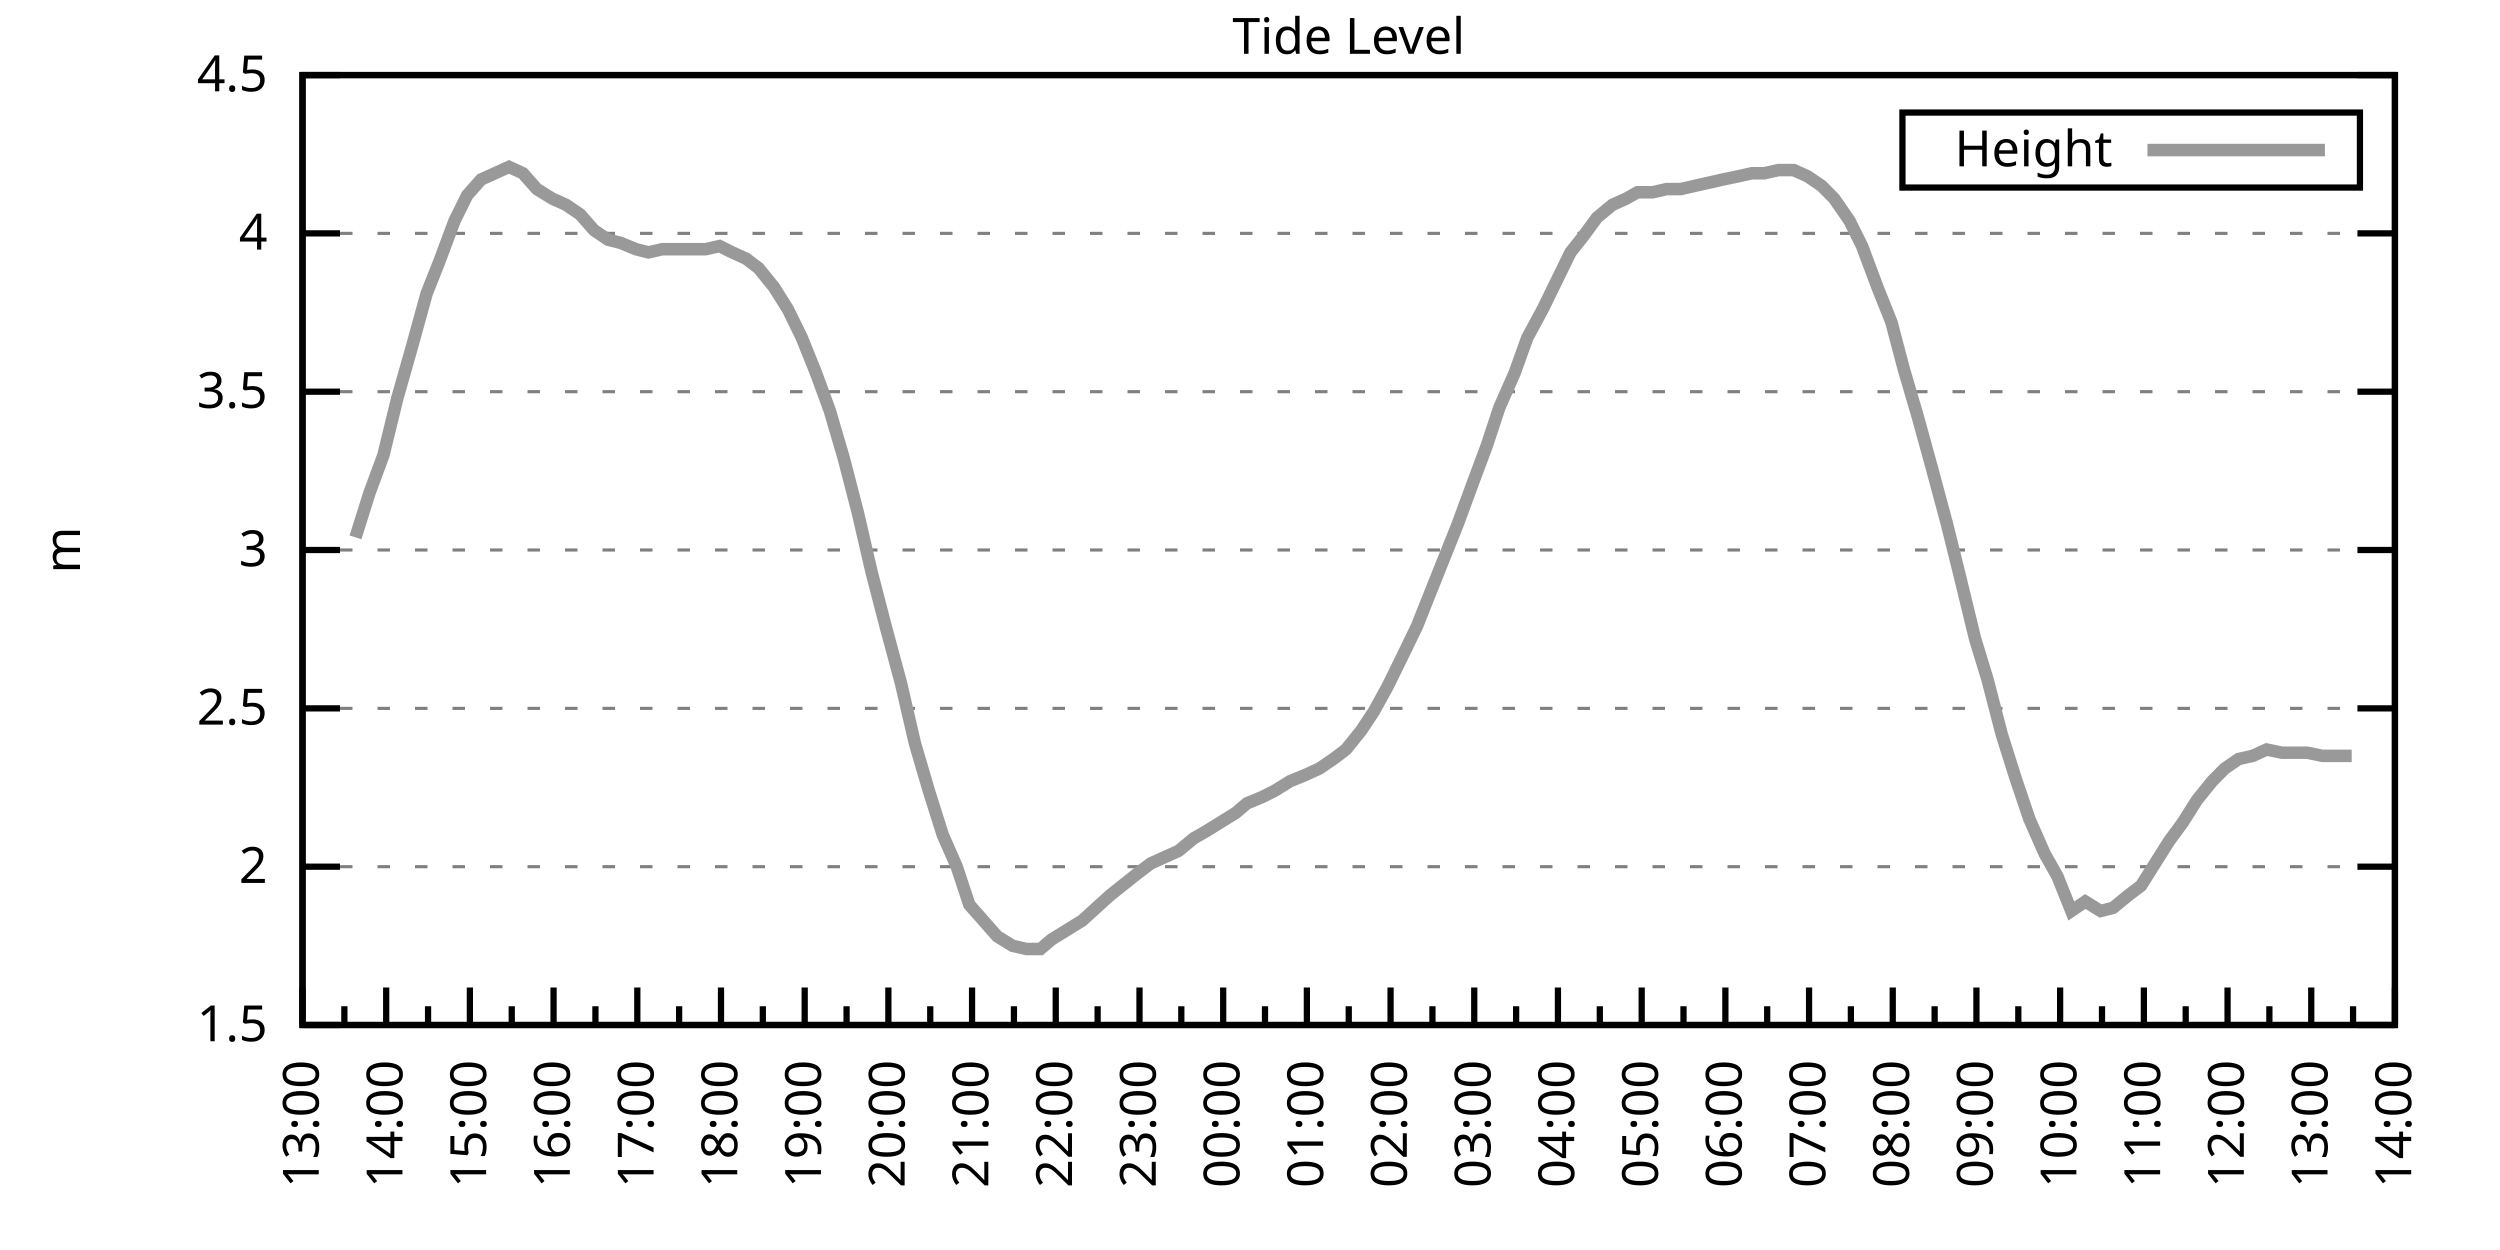
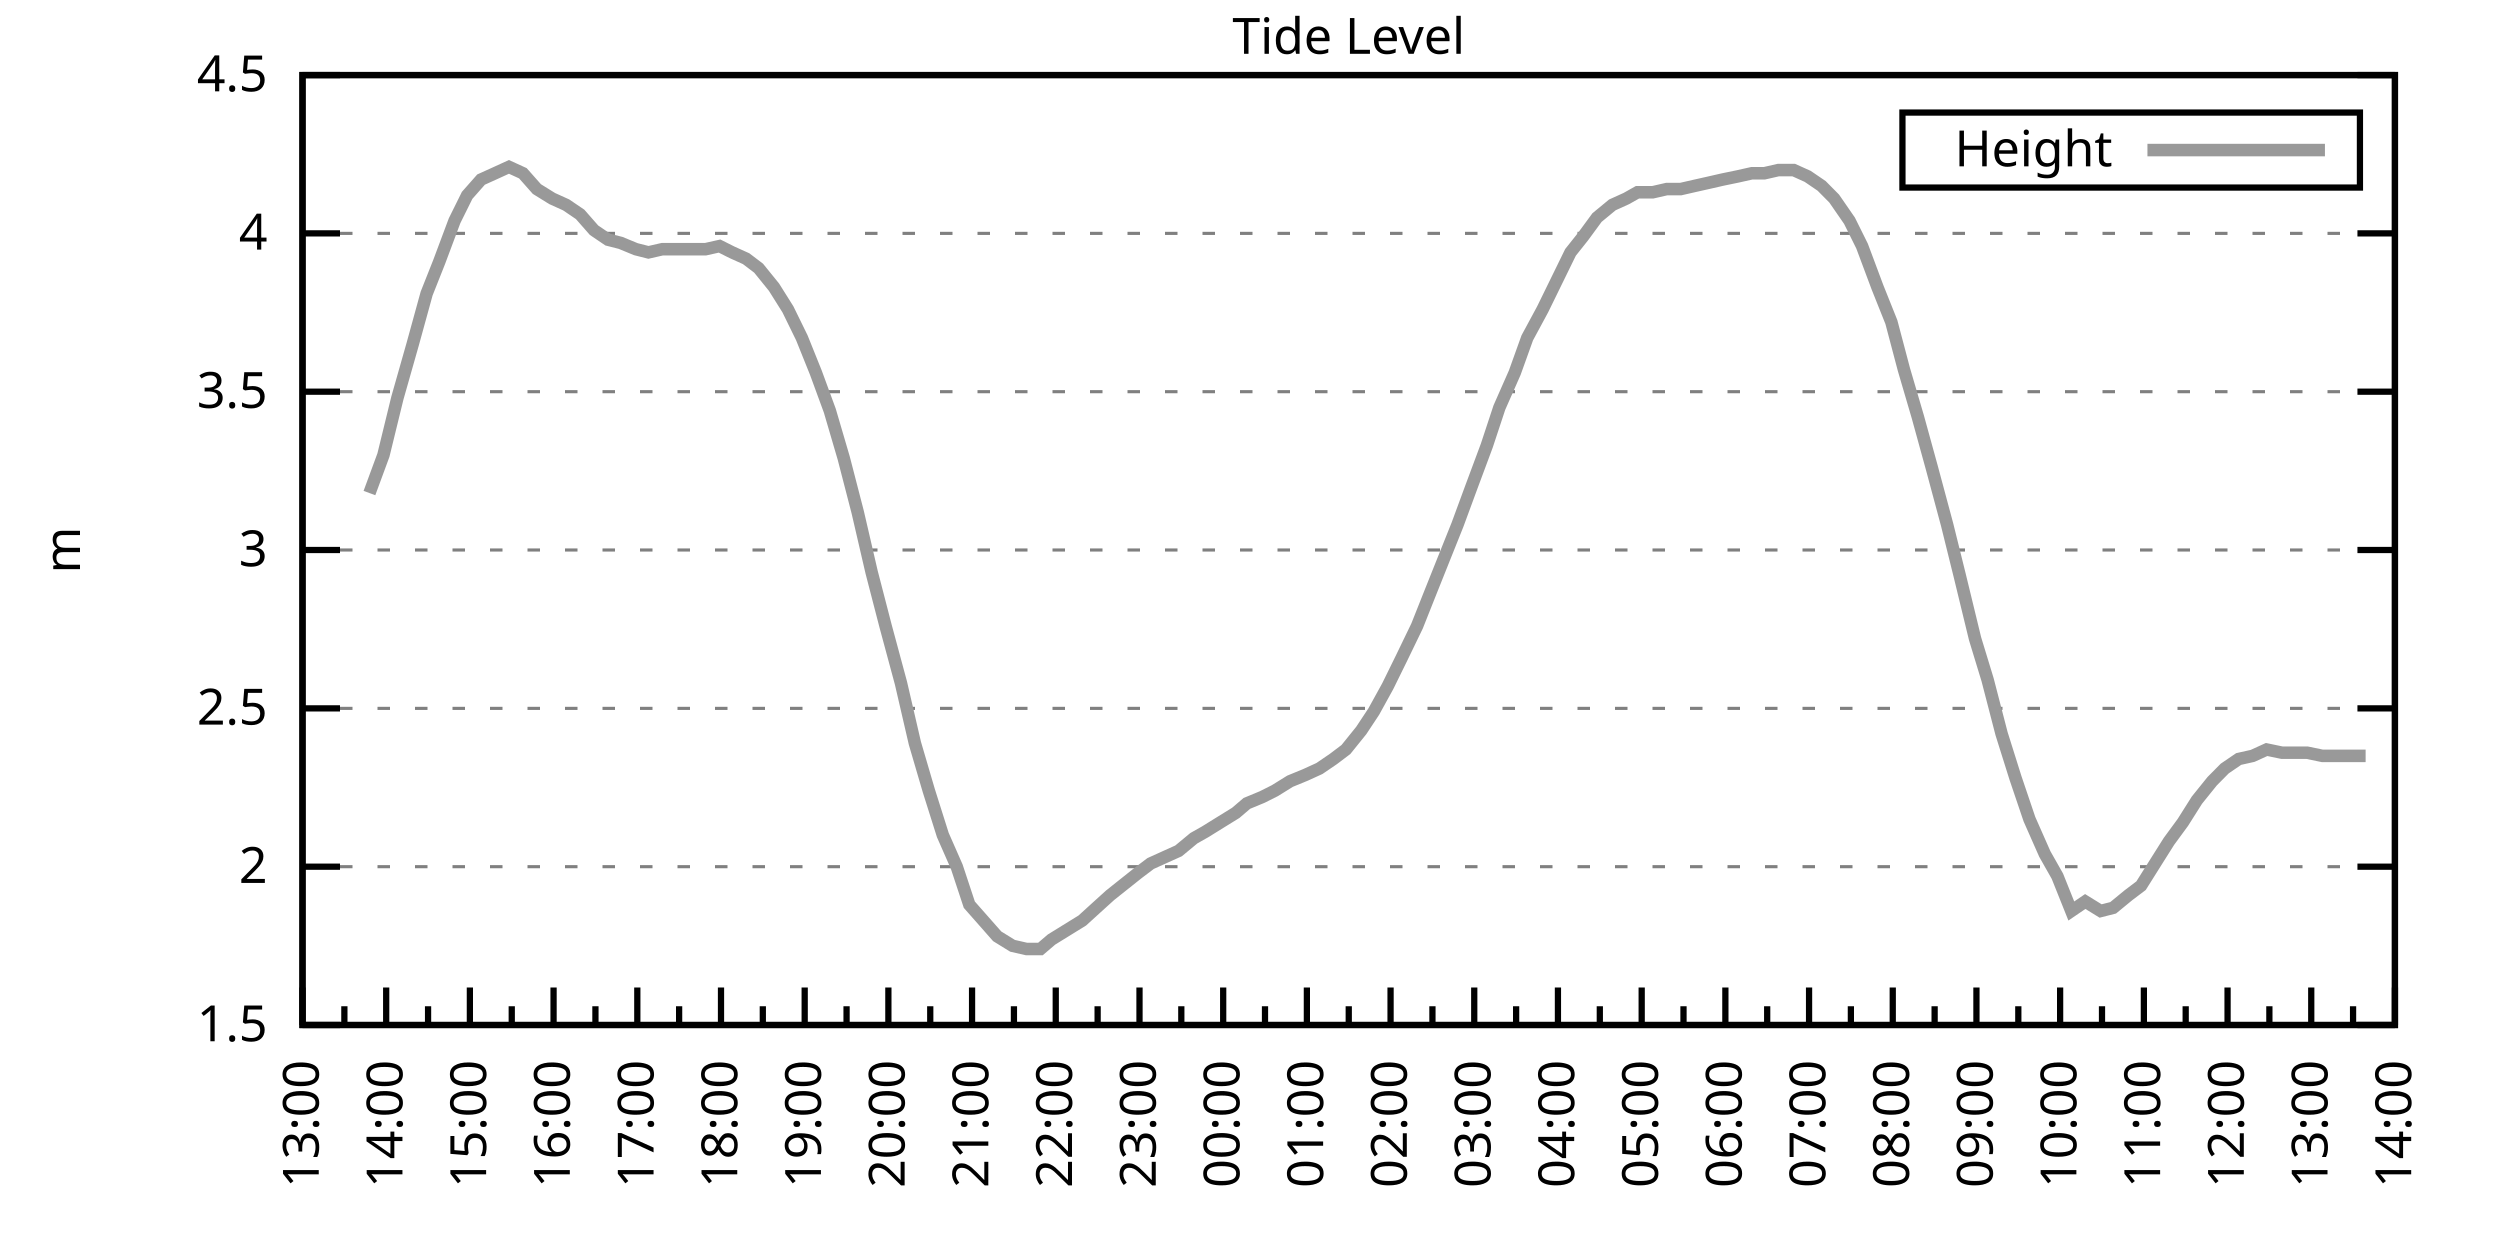
<svg xmlns="http://www.w3.org/2000/svg" xmlns:xlink="http://www.w3.org/1999/xlink" width="400" height="200" viewBox="0 0 400 200">
  <g id="gnuplot_canvas">
    <rect x="0" y="0" width="400" height="200" fill="none" />
    <defs>
      <circle id="gpDot" r="0.5" stroke-width="0.5" stroke="currentColor" />
      <path id="gpPt0" stroke-width="0.333" stroke="currentColor" d="M-1,0 h2 M0,-1 v2" />
      <path id="gpPt1" stroke-width="0.333" stroke="currentColor" d="M-1,-1 L1,1 M1,-1 L-1,1" />
      <path id="gpPt2" stroke-width="0.333" stroke="currentColor" d="M-1,0 L1,0 M0,-1 L0,1 M-1,-1 L1,1 M-1,1 L1,-1" />
      <rect id="gpPt3" stroke-width="0.333" stroke="currentColor" x="-1" y="-1" width="2" height="2" />
      <rect id="gpPt4" stroke-width="0.333" stroke="currentColor" fill="currentColor" x="-1" y="-1" width="2" height="2" />
      <circle id="gpPt5" stroke-width="0.333" stroke="currentColor" cx="0" cy="0" r="1" />
      <use xlink:href="#gpPt5" id="gpPt6" fill="currentColor" stroke="none" />
      <path id="gpPt7" stroke-width="0.333" stroke="currentColor" d="M0,-1.33 L-1.33,0.67 L1.33,0.67 z" />
      <use xlink:href="#gpPt7" id="gpPt8" fill="currentColor" stroke="none" />
      <use xlink:href="#gpPt7" id="gpPt9" stroke="currentColor" transform="rotate(180)" />
      <use xlink:href="#gpPt9" id="gpPt10" fill="currentColor" stroke="none" />
      <use xlink:href="#gpPt3" id="gpPt11" stroke="currentColor" transform="rotate(45)" />
      <use xlink:href="#gpPt11" id="gpPt12" fill="currentColor" stroke="none" />
      <path id="gpPt13" stroke-width="0.333" stroke="currentColor" d="M0,1.330 L1.265,0.411 L0.782,-1.067 L-0.782,-1.076 L-1.265,0.411 z" />
      <use xlink:href="#gpPt13" id="gpPt14" fill="currentColor" stroke="none" />
      <filter id="textbox" filterUnits="objectBoundingBox" x="0" y="0" height="1" width="1">
        <feFlood flood-color="white" flood-opacity="1" result="bgnd" />
        <feComposite in="SourceGraphic" in2="bgnd" operator="atop" />
      </filter>
      <filter id="greybox" filterUnits="objectBoundingBox" x="0" y="0" height="1" width="1">
        <feFlood flood-color="lightgrey" flood-opacity="1" result="grey" />
        <feComposite in="SourceGraphic" in2="grey" operator="atop" />
      </filter>
    </defs>
    <g fill="none" color="white" stroke="currentColor" stroke-width="1.00" stroke-linecap="butt" stroke-linejoin="miter">
</g>
    <g fill="none" color="black" stroke="currentColor" stroke-width="1.00" stroke-linecap="butt" stroke-linejoin="miter">
      <g stroke="none" shape-rendering="crispEdges">
        <polygon fill="rgb(255, 255, 255)" points="48.40,164.00 383.18,164.00 383.18,12.02 48.40,12.02 " />
      </g>
    </g>
    <g fill="none" color="black" stroke="currentColor" stroke-width="1.00" stroke-linecap="butt" stroke-linejoin="miter">
</g>
    <g fill="none" color="black" stroke="black" stroke-width="0.50" stroke-linecap="butt" stroke-linejoin="miter">
</g>
    <g fill="none" color="gray" stroke="currentColor" stroke-width="0.50" stroke-linecap="butt" stroke-linejoin="miter">
      <path stroke="gray" stroke-dasharray="2,4" class="gridline" d="M48.40,164.00 L383.19,164.00  " />
    </g>
    <g fill="none" color="gray" stroke="gray" stroke-width="1.00" stroke-linecap="butt" stroke-linejoin="miter">
</g>
    <g fill="none" color="black" stroke="currentColor" stroke-width="1.00" stroke-linecap="butt" stroke-linejoin="miter">
      <path stroke="black" d="M48.40,164.00 L54.40,164.00 M383.19,164.00 L377.19,164.00  " />
      <g transform="translate(42.80,166.60)" stroke="none" fill="black" font-family="Sans" font-size="8.00" text-anchor="end">
        <text>
          <tspan font-family="Sans"> 1.5</tspan>
        </text>
      </g>
    </g>
    <g fill="none" color="black" stroke="currentColor" stroke-width="1.00" stroke-linecap="butt" stroke-linejoin="miter">
</g>
    <g fill="none" color="black" stroke="black" stroke-width="0.50" stroke-linecap="butt" stroke-linejoin="miter">
</g>
    <g fill="none" color="gray" stroke="currentColor" stroke-width="0.50" stroke-linecap="butt" stroke-linejoin="miter">
      <path stroke="gray" stroke-dasharray="2,4" class="gridline" d="M48.40,138.67 L383.19,138.67  " />
    </g>
    <g fill="none" color="gray" stroke="gray" stroke-width="1.00" stroke-linecap="butt" stroke-linejoin="miter">
</g>
    <g fill="none" color="black" stroke="currentColor" stroke-width="1.00" stroke-linecap="butt" stroke-linejoin="miter">
      <path stroke="black" d="M48.40,138.67 L54.40,138.67 M383.19,138.67 L377.19,138.67  " />
      <g transform="translate(42.80,141.27)" stroke="none" fill="black" font-family="Sans" font-size="8.00" text-anchor="end">
        <text>
          <tspan font-family="Sans"> 2</tspan>
        </text>
      </g>
    </g>
    <g fill="none" color="black" stroke="currentColor" stroke-width="1.00" stroke-linecap="butt" stroke-linejoin="miter">
</g>
    <g fill="none" color="black" stroke="black" stroke-width="0.50" stroke-linecap="butt" stroke-linejoin="miter">
</g>
    <g fill="none" color="gray" stroke="currentColor" stroke-width="0.50" stroke-linecap="butt" stroke-linejoin="miter">
      <path stroke="gray" stroke-dasharray="2,4" class="gridline" d="M48.40,113.34 L383.19,113.34  " />
    </g>
    <g fill="none" color="gray" stroke="gray" stroke-width="1.00" stroke-linecap="butt" stroke-linejoin="miter">
</g>
    <g fill="none" color="black" stroke="currentColor" stroke-width="1.00" stroke-linecap="butt" stroke-linejoin="miter">
      <path stroke="black" d="M48.40,113.34 L54.40,113.34 M383.19,113.34 L377.19,113.34  " />
      <g transform="translate(42.80,115.94)" stroke="none" fill="black" font-family="Sans" font-size="8.00" text-anchor="end">
        <text>
          <tspan font-family="Sans"> 2.5</tspan>
        </text>
      </g>
    </g>
    <g fill="none" color="black" stroke="currentColor" stroke-width="1.00" stroke-linecap="butt" stroke-linejoin="miter">
</g>
    <g fill="none" color="black" stroke="black" stroke-width="0.50" stroke-linecap="butt" stroke-linejoin="miter">
</g>
    <g fill="none" color="gray" stroke="currentColor" stroke-width="0.50" stroke-linecap="butt" stroke-linejoin="miter">
      <path stroke="gray" stroke-dasharray="2,4" class="gridline" d="M48.40,88.00 L383.19,88.00  " />
    </g>
    <g fill="none" color="gray" stroke="gray" stroke-width="1.00" stroke-linecap="butt" stroke-linejoin="miter">
</g>
    <g fill="none" color="black" stroke="currentColor" stroke-width="1.00" stroke-linecap="butt" stroke-linejoin="miter">
      <path stroke="black" d="M48.40,88.00 L54.40,88.00 M383.19,88.00 L377.19,88.00  " />
      <g transform="translate(42.80,90.60)" stroke="none" fill="black" font-family="Sans" font-size="8.00" text-anchor="end">
        <text>
          <tspan font-family="Sans"> 3</tspan>
        </text>
      </g>
    </g>
    <g fill="none" color="black" stroke="currentColor" stroke-width="1.00" stroke-linecap="butt" stroke-linejoin="miter">
</g>
    <g fill="none" color="black" stroke="black" stroke-width="0.50" stroke-linecap="butt" stroke-linejoin="miter">
</g>
    <g fill="none" color="gray" stroke="currentColor" stroke-width="0.50" stroke-linecap="butt" stroke-linejoin="miter">
      <path stroke="gray" stroke-dasharray="2,4" class="gridline" d="M48.40,62.67 L383.19,62.67  " />
    </g>
    <g fill="none" color="gray" stroke="gray" stroke-width="1.00" stroke-linecap="butt" stroke-linejoin="miter">
</g>
    <g fill="none" color="black" stroke="currentColor" stroke-width="1.00" stroke-linecap="butt" stroke-linejoin="miter">
      <path stroke="black" d="M48.40,62.67 L54.40,62.67 M383.19,62.67 L377.19,62.67  " />
      <g transform="translate(42.80,65.27)" stroke="none" fill="black" font-family="Sans" font-size="8.00" text-anchor="end">
        <text>
          <tspan font-family="Sans"> 3.5</tspan>
        </text>
      </g>
    </g>
    <g fill="none" color="black" stroke="currentColor" stroke-width="1.00" stroke-linecap="butt" stroke-linejoin="miter">
</g>
    <g fill="none" color="black" stroke="black" stroke-width="0.50" stroke-linecap="butt" stroke-linejoin="miter">
</g>
    <g fill="none" color="gray" stroke="currentColor" stroke-width="0.50" stroke-linecap="butt" stroke-linejoin="miter">
      <path stroke="gray" stroke-dasharray="2,4" class="gridline" d="M48.40,37.34 L383.19,37.34  " />
    </g>
    <g fill="none" color="gray" stroke="gray" stroke-width="1.00" stroke-linecap="butt" stroke-linejoin="miter">
</g>
    <g fill="none" color="black" stroke="currentColor" stroke-width="1.00" stroke-linecap="butt" stroke-linejoin="miter">
      <path stroke="black" d="M48.40,37.34 L54.40,37.34 M383.19,37.34 L377.19,37.34  " />
      <g transform="translate(42.80,39.94)" stroke="none" fill="black" font-family="Sans" font-size="8.00" text-anchor="end">
        <text>
          <tspan font-family="Sans"> 4</tspan>
        </text>
      </g>
    </g>
    <g fill="none" color="black" stroke="currentColor" stroke-width="1.00" stroke-linecap="butt" stroke-linejoin="miter">
</g>
    <g fill="none" color="black" stroke="black" stroke-width="0.50" stroke-linecap="butt" stroke-linejoin="miter">
</g>
    <g fill="none" color="gray" stroke="currentColor" stroke-width="0.50" stroke-linecap="butt" stroke-linejoin="miter">
      <path stroke="gray" stroke-dasharray="2,4" class="gridline" d="M48.40,12.01 L383.19,12.01  " />
    </g>
    <g fill="none" color="gray" stroke="gray" stroke-width="1.00" stroke-linecap="butt" stroke-linejoin="miter">
</g>
    <g fill="none" color="black" stroke="currentColor" stroke-width="1.00" stroke-linecap="butt" stroke-linejoin="miter">
      <path stroke="black" d="M48.40,12.01 L54.40,12.01 M383.19,12.01 L377.19,12.01  " />
      <g transform="translate(42.80,14.61)" stroke="none" fill="black" font-family="Sans" font-size="8.00" text-anchor="end">
        <text>
          <tspan font-family="Sans"> 4.5</tspan>
        </text>
      </g>
    </g>
    <g fill="none" color="black" stroke="currentColor" stroke-width="1.00" stroke-linecap="butt" stroke-linejoin="miter">
      <path stroke="black" d="M48.40,164.00 L48.40,158.00  " />
      <g transform="translate(51.00,169.60) rotate(270)" stroke="none" fill="black" font-family="Sans" font-size="8.00" text-anchor="end">
        <text>
          <tspan font-family="Sans">13:00</tspan>
        </text>
      </g>
    </g>
    <g fill="none" color="black" stroke="currentColor" stroke-width="1.00" stroke-linecap="butt" stroke-linejoin="miter">
      <path stroke="black" d="M55.10,164.00 L55.10,161.00 M61.79,164.00 L61.79,158.00  " />
      <g transform="translate(64.39,169.60) rotate(270)" stroke="none" fill="black" font-family="Sans" font-size="8.00" text-anchor="end">
        <text>
          <tspan font-family="Sans">14:00</tspan>
        </text>
      </g>
    </g>
    <g fill="none" color="black" stroke="currentColor" stroke-width="1.00" stroke-linecap="butt" stroke-linejoin="miter">
      <path stroke="black" d="M68.49,164.00 L68.49,161.00 M75.18,164.00 L75.18,158.00  " />
      <g transform="translate(77.78,169.60) rotate(270)" stroke="none" fill="black" font-family="Sans" font-size="8.00" text-anchor="end">
        <text>
          <tspan font-family="Sans">15:00</tspan>
        </text>
      </g>
    </g>
    <g fill="none" color="black" stroke="currentColor" stroke-width="1.00" stroke-linecap="butt" stroke-linejoin="miter">
      <path stroke="black" d="M81.88,164.00 L81.88,161.00 M88.57,164.00 L88.57,158.00  " />
      <g transform="translate(91.17,169.60) rotate(270)" stroke="none" fill="black" font-family="Sans" font-size="8.00" text-anchor="end">
        <text>
          <tspan font-family="Sans">16:00</tspan>
        </text>
      </g>
    </g>
    <g fill="none" color="black" stroke="currentColor" stroke-width="1.00" stroke-linecap="butt" stroke-linejoin="miter">
      <path stroke="black" d="M95.27,164.00 L95.27,161.00 M101.97,164.00 L101.97,158.00  " />
      <g transform="translate(104.57,169.60) rotate(270)" stroke="none" fill="black" font-family="Sans" font-size="8.00" text-anchor="end">
        <text>
          <tspan font-family="Sans">17:00</tspan>
        </text>
      </g>
    </g>
    <g fill="none" color="black" stroke="currentColor" stroke-width="1.00" stroke-linecap="butt" stroke-linejoin="miter">
      <path stroke="black" d="M108.66,164.00 L108.66,161.00 M115.36,164.00 L115.36,158.00  " />
      <g transform="translate(117.96,169.60) rotate(270)" stroke="none" fill="black" font-family="Sans" font-size="8.00" text-anchor="end">
        <text>
          <tspan font-family="Sans">18:00</tspan>
        </text>
      </g>
    </g>
    <g fill="none" color="black" stroke="currentColor" stroke-width="1.00" stroke-linecap="butt" stroke-linejoin="miter">
      <path stroke="black" d="M122.05,164.00 L122.05,161.00 M128.75,164.00 L128.75,158.00  " />
      <g transform="translate(131.35,169.60) rotate(270)" stroke="none" fill="black" font-family="Sans" font-size="8.00" text-anchor="end">
        <text>
          <tspan font-family="Sans">19:00</tspan>
        </text>
      </g>
    </g>
    <g fill="none" color="black" stroke="currentColor" stroke-width="1.00" stroke-linecap="butt" stroke-linejoin="miter">
      <path stroke="black" d="M135.45,164.00 L135.45,161.00 M142.14,164.00 L142.14,158.00  " />
      <g transform="translate(144.74,169.60) rotate(270)" stroke="none" fill="black" font-family="Sans" font-size="8.00" text-anchor="end">
        <text>
          <tspan font-family="Sans">20:00</tspan>
        </text>
      </g>
    </g>
    <g fill="none" color="black" stroke="currentColor" stroke-width="1.00" stroke-linecap="butt" stroke-linejoin="miter">
      <path stroke="black" d="M148.84,164.00 L148.84,161.00 M155.53,164.00 L155.53,158.00  " />
      <g transform="translate(158.13,169.60) rotate(270)" stroke="none" fill="black" font-family="Sans" font-size="8.00" text-anchor="end">
        <text>
          <tspan font-family="Sans">21:00</tspan>
        </text>
      </g>
    </g>
    <g fill="none" color="black" stroke="currentColor" stroke-width="1.00" stroke-linecap="butt" stroke-linejoin="miter">
      <path stroke="black" d="M162.23,164.00 L162.23,161.00 M168.92,164.00 L168.92,158.00  " />
      <g transform="translate(171.52,169.60) rotate(270)" stroke="none" fill="black" font-family="Sans" font-size="8.00" text-anchor="end">
        <text>
          <tspan font-family="Sans">22:00</tspan>
        </text>
      </g>
    </g>
    <g fill="none" color="black" stroke="currentColor" stroke-width="1.00" stroke-linecap="butt" stroke-linejoin="miter">
      <path stroke="black" d="M175.62,164.00 L175.62,161.00 M182.32,164.00 L182.32,158.00  " />
      <g transform="translate(184.92,169.60) rotate(270)" stroke="none" fill="black" font-family="Sans" font-size="8.00" text-anchor="end">
        <text>
          <tspan font-family="Sans">23:00</tspan>
        </text>
      </g>
    </g>
    <g fill="none" color="black" stroke="currentColor" stroke-width="1.00" stroke-linecap="butt" stroke-linejoin="miter">
      <path stroke="black" d="M189.01,164.00 L189.01,161.00 M195.71,164.00 L195.71,158.00  " />
      <g transform="translate(198.31,169.60) rotate(270)" stroke="none" fill="black" font-family="Sans" font-size="8.00" text-anchor="end">
        <text>
          <tspan font-family="Sans">00:00</tspan>
        </text>
      </g>
    </g>
    <g fill="none" color="black" stroke="currentColor" stroke-width="1.00" stroke-linecap="butt" stroke-linejoin="miter">
      <path stroke="black" d="M202.40,164.00 L202.40,161.00 M209.10,164.00 L209.10,158.00  " />
      <g transform="translate(211.70,169.60) rotate(270)" stroke="none" fill="black" font-family="Sans" font-size="8.00" text-anchor="end">
        <text>
          <tspan font-family="Sans">01:00</tspan>
        </text>
      </g>
    </g>
    <g fill="none" color="black" stroke="currentColor" stroke-width="1.00" stroke-linecap="butt" stroke-linejoin="miter">
      <path stroke="black" d="M215.80,164.00 L215.80,161.00 M222.49,164.00 L222.49,158.00  " />
      <g transform="translate(225.09,169.60) rotate(270)" stroke="none" fill="black" font-family="Sans" font-size="8.00" text-anchor="end">
        <text>
          <tspan font-family="Sans">02:00</tspan>
        </text>
      </g>
    </g>
    <g fill="none" color="black" stroke="currentColor" stroke-width="1.00" stroke-linecap="butt" stroke-linejoin="miter">
      <path stroke="black" d="M229.19,164.00 L229.19,161.00 M235.88,164.00 L235.88,158.00  " />
      <g transform="translate(238.48,169.60) rotate(270)" stroke="none" fill="black" font-family="Sans" font-size="8.00" text-anchor="end">
        <text>
          <tspan font-family="Sans">03:00</tspan>
        </text>
      </g>
    </g>
    <g fill="none" color="black" stroke="currentColor" stroke-width="1.00" stroke-linecap="butt" stroke-linejoin="miter">
      <path stroke="black" d="M242.58,164.00 L242.58,161.00 M249.27,164.00 L249.27,158.00  " />
      <g transform="translate(251.87,169.60) rotate(270)" stroke="none" fill="black" font-family="Sans" font-size="8.00" text-anchor="end">
        <text>
          <tspan font-family="Sans">04:00</tspan>
        </text>
      </g>
    </g>
    <g fill="none" color="black" stroke="currentColor" stroke-width="1.00" stroke-linecap="butt" stroke-linejoin="miter">
      <path stroke="black" d="M255.97,164.00 L255.97,161.00 M262.67,164.00 L262.67,158.00  " />
      <g transform="translate(265.27,169.60) rotate(270)" stroke="none" fill="black" font-family="Sans" font-size="8.00" text-anchor="end">
        <text>
          <tspan font-family="Sans">05:00</tspan>
        </text>
      </g>
    </g>
    <g fill="none" color="black" stroke="currentColor" stroke-width="1.00" stroke-linecap="butt" stroke-linejoin="miter">
      <path stroke="black" d="M269.36,164.00 L269.36,161.00 M276.06,164.00 L276.06,158.00  " />
      <g transform="translate(278.66,169.60) rotate(270)" stroke="none" fill="black" font-family="Sans" font-size="8.00" text-anchor="end">
        <text>
          <tspan font-family="Sans">06:00</tspan>
        </text>
      </g>
    </g>
    <g fill="none" color="black" stroke="currentColor" stroke-width="1.00" stroke-linecap="butt" stroke-linejoin="miter">
      <path stroke="black" d="M282.75,164.00 L282.75,161.00 M289.45,164.00 L289.45,158.00  " />
      <g transform="translate(292.05,169.60) rotate(270)" stroke="none" fill="black" font-family="Sans" font-size="8.00" text-anchor="end">
        <text>
          <tspan font-family="Sans">07:00</tspan>
        </text>
      </g>
    </g>
    <g fill="none" color="black" stroke="currentColor" stroke-width="1.00" stroke-linecap="butt" stroke-linejoin="miter">
      <path stroke="black" d="M296.14,164.00 L296.14,161.00 M302.84,164.00 L302.84,158.00  " />
      <g transform="translate(305.44,169.60) rotate(270)" stroke="none" fill="black" font-family="Sans" font-size="8.00" text-anchor="end">
        <text>
          <tspan font-family="Sans">08:00</tspan>
        </text>
      </g>
    </g>
    <g fill="none" color="black" stroke="currentColor" stroke-width="1.00" stroke-linecap="butt" stroke-linejoin="miter">
      <path stroke="black" d="M309.54,164.00 L309.54,161.00 M316.23,164.00 L316.23,158.00  " />
      <g transform="translate(318.83,169.60) rotate(270)" stroke="none" fill="black" font-family="Sans" font-size="8.00" text-anchor="end">
        <text>
          <tspan font-family="Sans">09:00</tspan>
        </text>
      </g>
    </g>
    <g fill="none" color="black" stroke="currentColor" stroke-width="1.00" stroke-linecap="butt" stroke-linejoin="miter">
      <path stroke="black" d="M322.93,164.00 L322.93,161.00 M329.62,164.00 L329.62,158.00  " />
      <g transform="translate(332.22,169.60) rotate(270)" stroke="none" fill="black" font-family="Sans" font-size="8.00" text-anchor="end">
        <text>
          <tspan font-family="Sans">10:00</tspan>
        </text>
      </g>
    </g>
    <g fill="none" color="black" stroke="currentColor" stroke-width="1.00" stroke-linecap="butt" stroke-linejoin="miter">
      <path stroke="black" d="M336.32,164.00 L336.32,161.00 M343.02,164.00 L343.02,158.00  " />
      <g transform="translate(345.62,169.60) rotate(270)" stroke="none" fill="black" font-family="Sans" font-size="8.00" text-anchor="end">
        <text>
          <tspan font-family="Sans">11:00</tspan>
        </text>
      </g>
    </g>
    <g fill="none" color="black" stroke="currentColor" stroke-width="1.00" stroke-linecap="butt" stroke-linejoin="miter">
      <path stroke="black" d="M349.71,164.00 L349.71,161.00 M356.41,164.00 L356.41,158.00  " />
      <g transform="translate(359.01,169.60) rotate(270)" stroke="none" fill="black" font-family="Sans" font-size="8.00" text-anchor="end">
        <text>
          <tspan font-family="Sans">12:00</tspan>
        </text>
      </g>
    </g>
    <g fill="none" color="black" stroke="currentColor" stroke-width="1.00" stroke-linecap="butt" stroke-linejoin="miter">
      <path stroke="black" d="M363.10,164.00 L363.10,161.00 M369.80,164.00 L369.80,158.00  " />
      <g transform="translate(372.40,169.60) rotate(270)" stroke="none" fill="black" font-family="Sans" font-size="8.00" text-anchor="end">
        <text>
          <tspan font-family="Sans">13:00</tspan>
        </text>
      </g>
    </g>
    <g fill="none" color="black" stroke="currentColor" stroke-width="1.00" stroke-linecap="butt" stroke-linejoin="miter">
      <path stroke="black" d="M376.49,164.00 L376.49,161.00 M383.19,164.00 L383.19,158.00  " />
      <g transform="translate(385.79,169.60) rotate(270)" stroke="none" fill="black" font-family="Sans" font-size="8.00" text-anchor="end">
        <text>
          <tspan font-family="Sans">14:00</tspan>
        </text>
      </g>
    </g>
    <g fill="none" color="black" stroke="currentColor" stroke-width="1.00" stroke-linecap="butt" stroke-linejoin="miter">
</g>
    <g fill="none" color="black" stroke="currentColor" stroke-width="1.00" stroke-linecap="butt" stroke-linejoin="miter">
      <path stroke="black" d="M48.40,12.01 L48.40,164.00 L383.19,164.00 L383.19,12.01 L48.40,12.01 Z  " />
    </g>
    <g fill="none" color="black" stroke="currentColor" stroke-width="1.00" stroke-linecap="butt" stroke-linejoin="miter">
      <g transform="translate(12.80,88.01) rotate(270)" stroke="none" fill="black" font-family="Sans" font-size="8.00" text-anchor="middle">
        <text>
          <tspan font-family="Sans">m</tspan>
        </text>
      </g>
    </g>
    <g fill="none" color="black" stroke="currentColor" stroke-width="1.00" stroke-linecap="butt" stroke-linejoin="miter">
</g>
    <g fill="none" color="black" stroke="currentColor" stroke-width="1.00" stroke-linecap="butt" stroke-linejoin="miter">
      <path stroke="black" d="M304.39,30.01 L304.39,18.01 L377.59,18.01 L377.59,30.01 L304.39,30.01 Z  " />
    </g>
    <g id="Tide_level_plot_1">
      <g fill="none" color="white" stroke="black" stroke-width="2.00" stroke-linecap="butt" stroke-linejoin="miter">
</g>
      <g fill="none" color="black" stroke="currentColor" stroke-width="2.00" stroke-linecap="butt" stroke-linejoin="miter">
        <g transform="translate(337.99,26.61)" stroke="none" fill="black" font-family="Sans" font-size="8.00" text-anchor="end">
          <text>
            <tspan font-family="Sans">Height</tspan>
          </text>
        </g>
      </g>
      <g fill="none" color="black" stroke="currentColor" stroke-width="2.00" stroke-linecap="butt" stroke-linejoin="miter">
-         <path stroke="rgb(153, 153, 153)" d="M343.59,24.01 L371.99,24.01 M56.88,85.98 L59.11,78.89 L61.35,72.81 L63.58,63.69 L66.03,55.07 L68.26,46.97   L70.27,41.90 L72.73,35.32 L74.74,31.26 L76.97,28.73 L79.20,27.72 L81.43,26.70 L83.66,27.72 L85.90,30.25   L88.35,31.77 L90.58,32.78 L92.82,34.30 L95.05,36.84 L97.28,38.35 L99.29,38.86 L101.74,39.87 L103.75,40.38   L105.98,39.87 L108.22,39.87 L110.45,39.87 L112.90,39.87 L115.13,39.37 L117.14,40.38 L119.38,41.39 L121.38,42.91   L123.84,45.95 L126.07,49.50 L128.30,54.06 L130.54,59.63 L132.77,65.71 L135.00,73.31 L137.23,81.93 L139.46,91.55   L141.69,100.16 L144.15,109.28 L146.38,118.91 L148.61,126.51 L150.85,133.60 L153.08,138.67 L155.09,144.75 L157.32,147.28   L159.55,149.81 L162.01,151.33 L164.24,151.84 L166.47,151.84 L168.25,150.32 L170.71,148.80 L173.17,147.28 L175.40,145.25   L177.63,143.23 L182.09,139.68 L184.10,138.16 L186.33,137.15 L188.57,136.14 L191.02,134.11 L192.81,133.10 L195.26,131.58   L197.72,130.06 L199.50,128.54 L201.96,127.52 L203.97,126.51 L206.42,124.99 L208.88,123.98 L211.11,122.96 L213.34,121.44   L215.35,119.92 L217.80,116.88 L219.81,113.84 L222.04,109.79 L224.28,105.23 L226.73,100.16 L228.74,95.10 L230.97,89.52   L233.20,83.95 L235.44,77.87 L237.89,71.29 L239.90,65.21 L242.36,59.63 L244.36,54.06 L246.82,49.50 L249.05,44.94   L251.28,40.38 L253.29,37.85 L255.52,34.81 L257.98,32.78 L260.21,31.77 L262.00,30.76 L264.45,30.76 L266.68,30.25   L268.92,30.25 L271.15,29.74 L273.38,29.24 L275.61,28.73 L278.07,28.22 L280.30,27.72 L282.31,27.72 L284.54,27.21   L286.99,27.21 L289.23,28.22 L291.46,29.74 L293.47,31.77 L295.92,35.32 L297.93,39.37 L300.39,45.95 L302.62,51.53   L304.63,59.13 L306.86,66.73 L309.09,74.83 L311.54,83.95 L313.55,92.06 L316.01,102.19 L318.02,108.78 L320.25,117.39   L322.48,124.48 L324.71,131.07 L327.17,136.64 L329.18,140.19 L331.41,145.76 L333.64,144.24 L336.10,145.76 L338.10,145.25   L340.56,143.23 L342.57,141.71 L344.80,138.16 L347.03,134.62 L349.26,131.58 L351.50,128.03 L353.95,124.99 L355.96,122.96   L358.19,121.44 L360.42,120.94 L362.66,119.92 L365.11,120.43 L367.34,120.43 L369.13,120.43 L371.58,120.94 L373.82,120.94   L376.27,120.94  " />
+         <path stroke="rgb(153, 153, 153)" d="M343.59,24.01 L371.99,24.01 M59.11,78.89 L61.35,72.81 L63.58,63.69 L66.03,55.07 L68.26,46.97 L70.27,41.90   L72.73,35.32 L74.74,31.26 L76.97,28.73 L79.20,27.72 L81.43,26.70 L83.66,27.72 L85.90,30.25 L88.35,31.77   L90.58,32.78 L92.82,34.30 L95.05,36.84 L97.28,38.35 L99.29,38.86 L101.74,39.87 L103.75,40.38 L105.98,39.87   L108.22,39.87 L110.45,39.87 L112.90,39.87 L115.13,39.37 L117.14,40.38 L119.38,41.39 L121.38,42.91 L123.84,45.95   L126.07,49.50 L128.30,54.06 L130.54,59.63 L132.77,65.71 L135.00,73.31 L137.23,81.93 L139.46,91.55 L141.69,100.16   L144.15,109.28 L146.38,118.91 L148.61,126.51 L150.85,133.60 L153.08,138.67 L155.09,144.75 L157.32,147.28 L159.55,149.81   L162.01,151.33 L164.24,151.84 L166.47,151.84 L168.25,150.32 L170.71,148.80 L173.17,147.28 L175.40,145.25 L177.63,143.23   L182.09,139.68 L184.10,138.16 L186.33,137.15 L188.57,136.14 L191.02,134.11 L192.81,133.10 L195.26,131.58 L197.72,130.06   L199.50,128.54 L201.96,127.52 L203.97,126.51 L206.42,124.99 L208.88,123.98 L211.11,122.96 L213.34,121.44 L215.35,119.92   L217.80,116.88 L219.81,113.84 L222.04,109.79 L224.28,105.23 L226.73,100.16 L228.74,95.10 L230.97,89.52 L233.20,83.95   L235.44,77.87 L237.89,71.29 L239.90,65.21 L242.36,59.63 L244.36,54.06 L246.82,49.50 L249.05,44.94 L251.28,40.38   L253.29,37.85 L255.52,34.81 L257.98,32.78 L260.21,31.77 L262.00,30.76 L264.45,30.76 L266.68,30.25 L268.92,30.25   L271.15,29.74 L273.38,29.24 L275.61,28.73 L278.07,28.22 L280.30,27.72 L282.31,27.72 L284.54,27.21 L286.99,27.21   L289.23,28.22 L291.46,29.74 L293.47,31.77 L295.92,35.32 L297.93,39.37 L300.39,45.95 L302.62,51.53 L304.63,59.13   L306.86,66.73 L309.09,74.83 L311.54,83.95 L313.55,92.06 L316.01,102.19 L318.02,108.78 L320.25,117.39 L322.48,124.48   L324.71,131.07 L327.17,136.64 L329.18,140.19 L331.41,145.76 L333.64,144.24 L336.10,145.76 L338.10,145.25 L340.56,143.23   L342.57,141.71 L344.80,138.16 L347.03,134.62 L349.26,131.58 L351.50,128.03 L353.95,124.99 L355.96,122.96 L358.19,121.44   L360.42,120.94 L362.66,119.92 L365.11,120.43 L367.34,120.43 L369.13,120.43 L371.58,120.94 L373.82,120.94 L376.27,120.94   L378.50,120.94  " />
      </g>
    </g>
    <g fill="none" color="black" stroke="currentColor" stroke-width="2.00" stroke-linecap="butt" stroke-linejoin="miter">
</g>
    <g fill="none" color="black" stroke="black" stroke-width="1.00" stroke-linecap="butt" stroke-linejoin="miter">
</g>
    <g fill="none" color="black" stroke="currentColor" stroke-width="1.00" stroke-linecap="butt" stroke-linejoin="miter">
      <path stroke="black" d="M48.40,12.01 L48.40,164.00 L383.19,164.00 L383.19,12.01 L48.40,12.01 Z  " />
    </g>
    <g fill="none" color="black" stroke="currentColor" stroke-width="1.00" stroke-linecap="butt" stroke-linejoin="miter">
      <g transform="translate(215.79,8.61)" stroke="none" fill="black" font-family="Sans" font-size="8.00" text-anchor="middle">
        <text>
          <tspan font-family="Sans">Tide Level</tspan>
        </text>
      </g>
    </g>
    <g fill="none" color="black" stroke="currentColor" stroke-width="1.00" stroke-linecap="butt" stroke-linejoin="miter">
</g>
  </g>
</svg>
